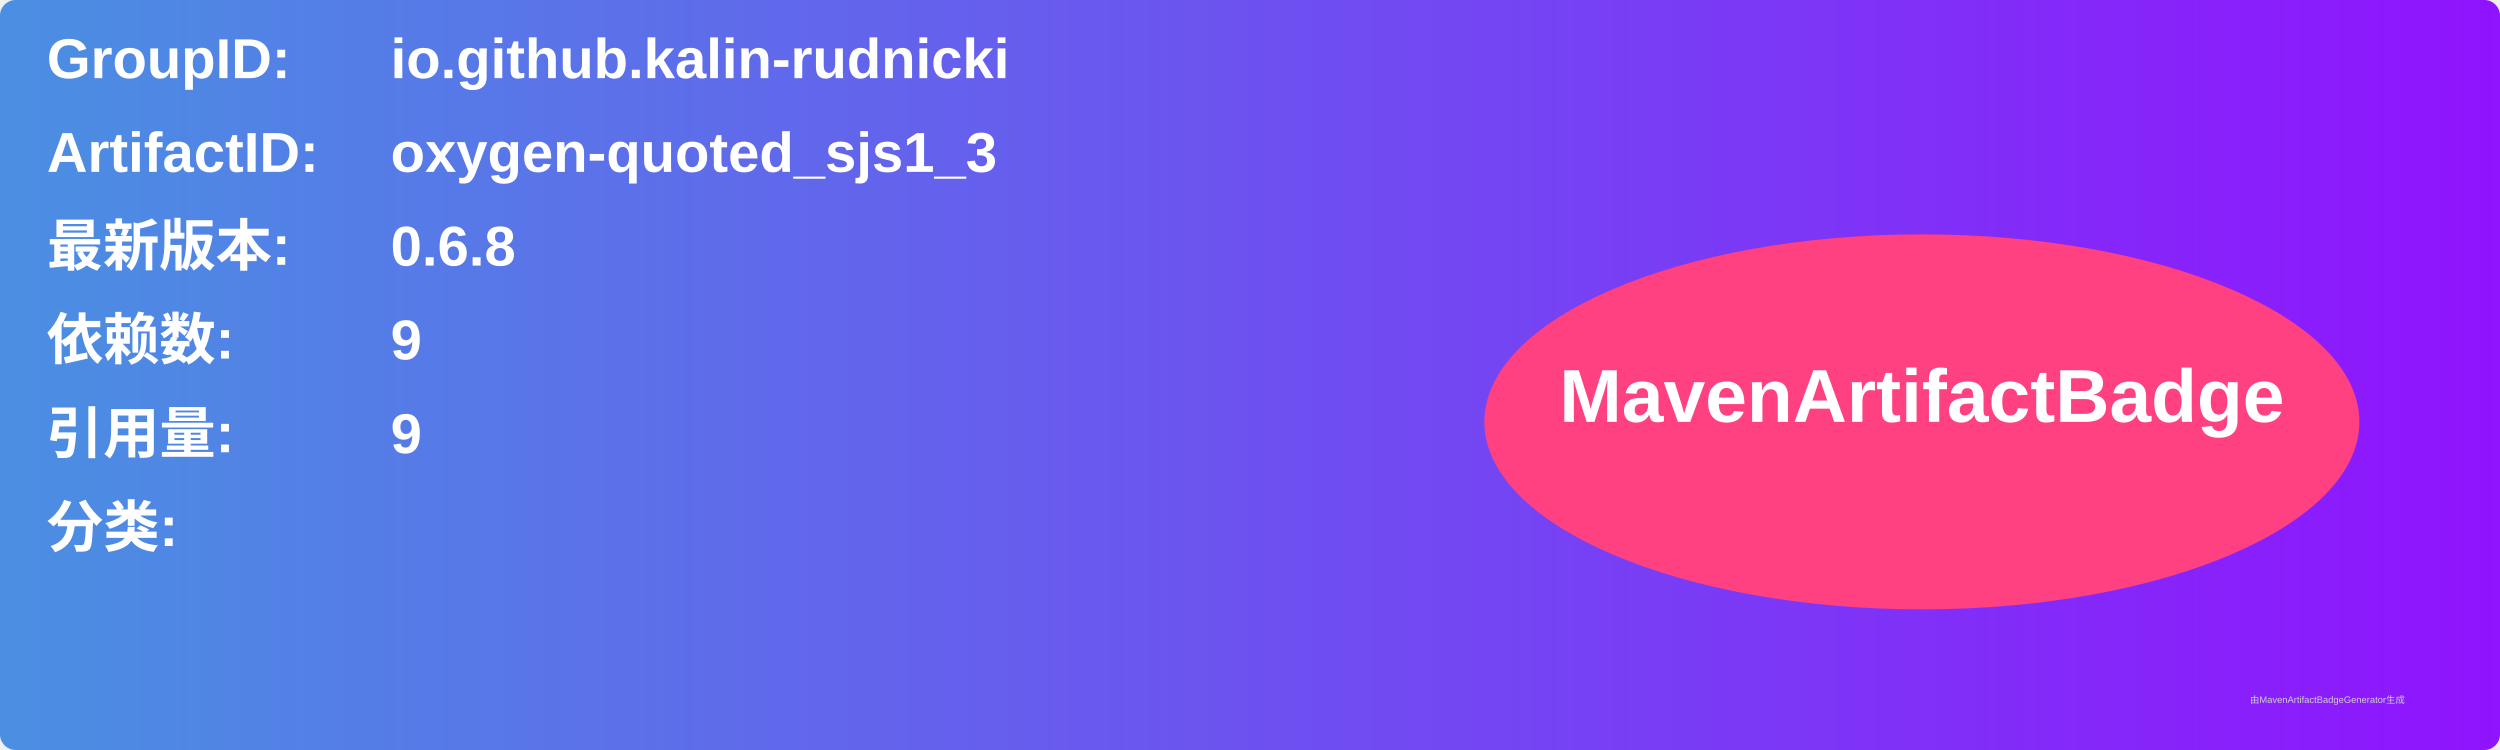
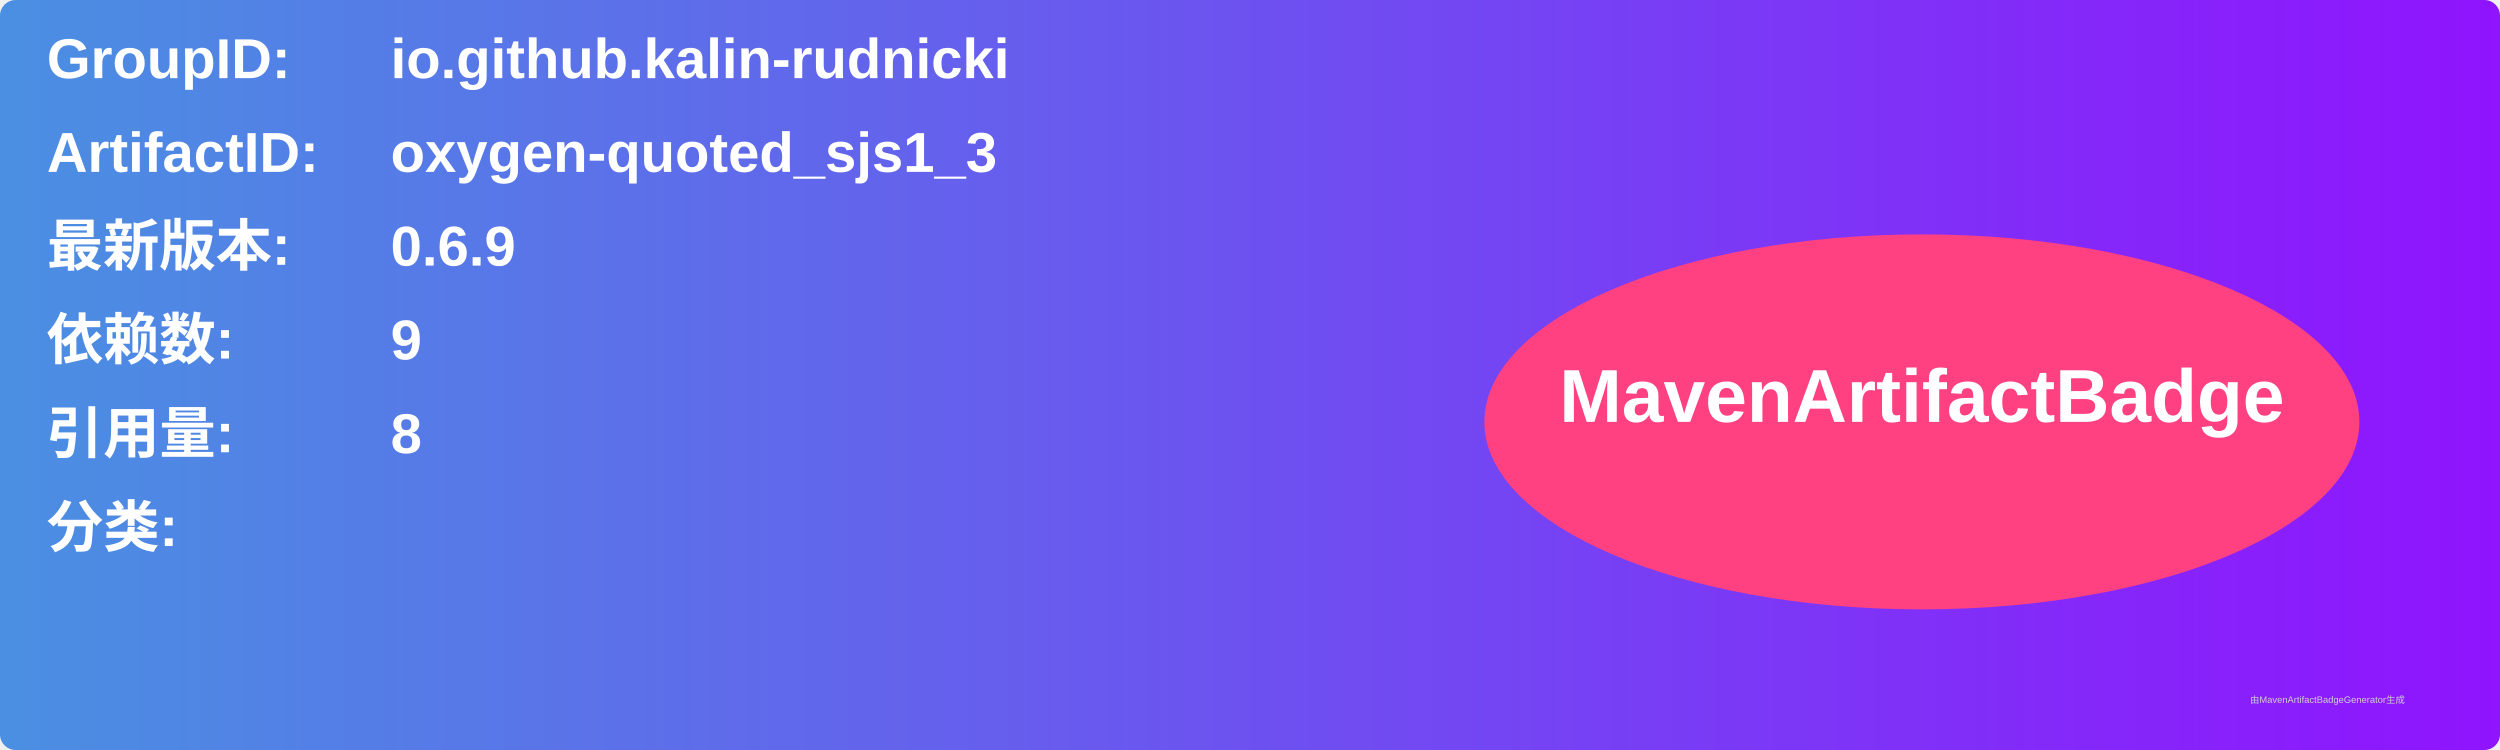
<svg xmlns="http://www.w3.org/2000/svg" width="800" height="240" viewBox="0 0 800 240">
  <linearGradient id="grad" x1="0%" y1="0%" x2="100%" y2="0%">
    <stop offset="0%" stop-color="#4a90e2" />
    <stop offset="100%" stop-color="#9013fe" />
  </linearGradient>
  <rect width="100%" height="100%" rx="5" ry="5" fill="url(#grad)" />
  <g transform="translate(15, 15)">
    <text x="0" y="10" font-family="Arial" font-size="18" fill="white" font-weight="bold" width="260">GroupID:</text>
    <text x="110" y="10" font-family="Arial" font-size="18" fill="white" font-weight="bold" width="460">io.github.kalin-rudnicki</text>
    <text x="0" y="40" font-family="Arial" font-size="18" fill="white" font-weight="bold" width="260">ArtifactID:</text>
    <text x="110" y="40" font-family="Arial" font-size="18" fill="white" font-weight="bold" width="460">oxygen-quoted_sjs1_3</text>
    <text x="0" y="70" font-family="Arial" font-size="18" fill="white" font-weight="bold">最新版本:</text>
    <text x="110" y="70" font-family="Arial" font-size="18" fill="white" font-weight="bold">
-       <tspan font-weight="bold">0.6.8</tspan>
+       <tspan font-weight="bold">0.6.9</tspan>
    </text>
    <text x="0" y="100" font-family="Arial" font-size="18" fill="white" font-weight="bold">依赖数: </text>
    <text x="110" y="100" font-family="Arial" font-size="18" fill="white">
      <tspan font-weight="bold">9</tspan>
    </text>
    <text x="0" y="130" font-family="Arial" font-size="18" fill="white" font-weight="bold">引用量: </text>
    <text x="110" y="130" font-family="Arial" font-size="18" fill="white">
-       <tspan font-weight="bold">9</tspan>
+       <tspan font-weight="bold">8</tspan>
    </text>
    <text x="0" y="160" font-family="Arial" font-size="18" fill="white" font-weight="bold">分类:</text>
    <text x="10" y="190" font-family="Arial" font-size="10" fill="white">
      <tspan font-weight="bold" />
    </text>
    <ellipse cx="600" cy="120" rx="140" ry="60" fill="#ff4081" />
    <text x="600" y="120" text-anchor="middle" font-family="Arial" font-size="24" fill="white" font-weight="bold">MavenArtifactBadge</text>
  </g>
  <text x="720" y="225" font-family="Arial" font-size="3" fill="#d0d0d0">由MavenArtifactBadgeGenerator生成</text>
</svg>
